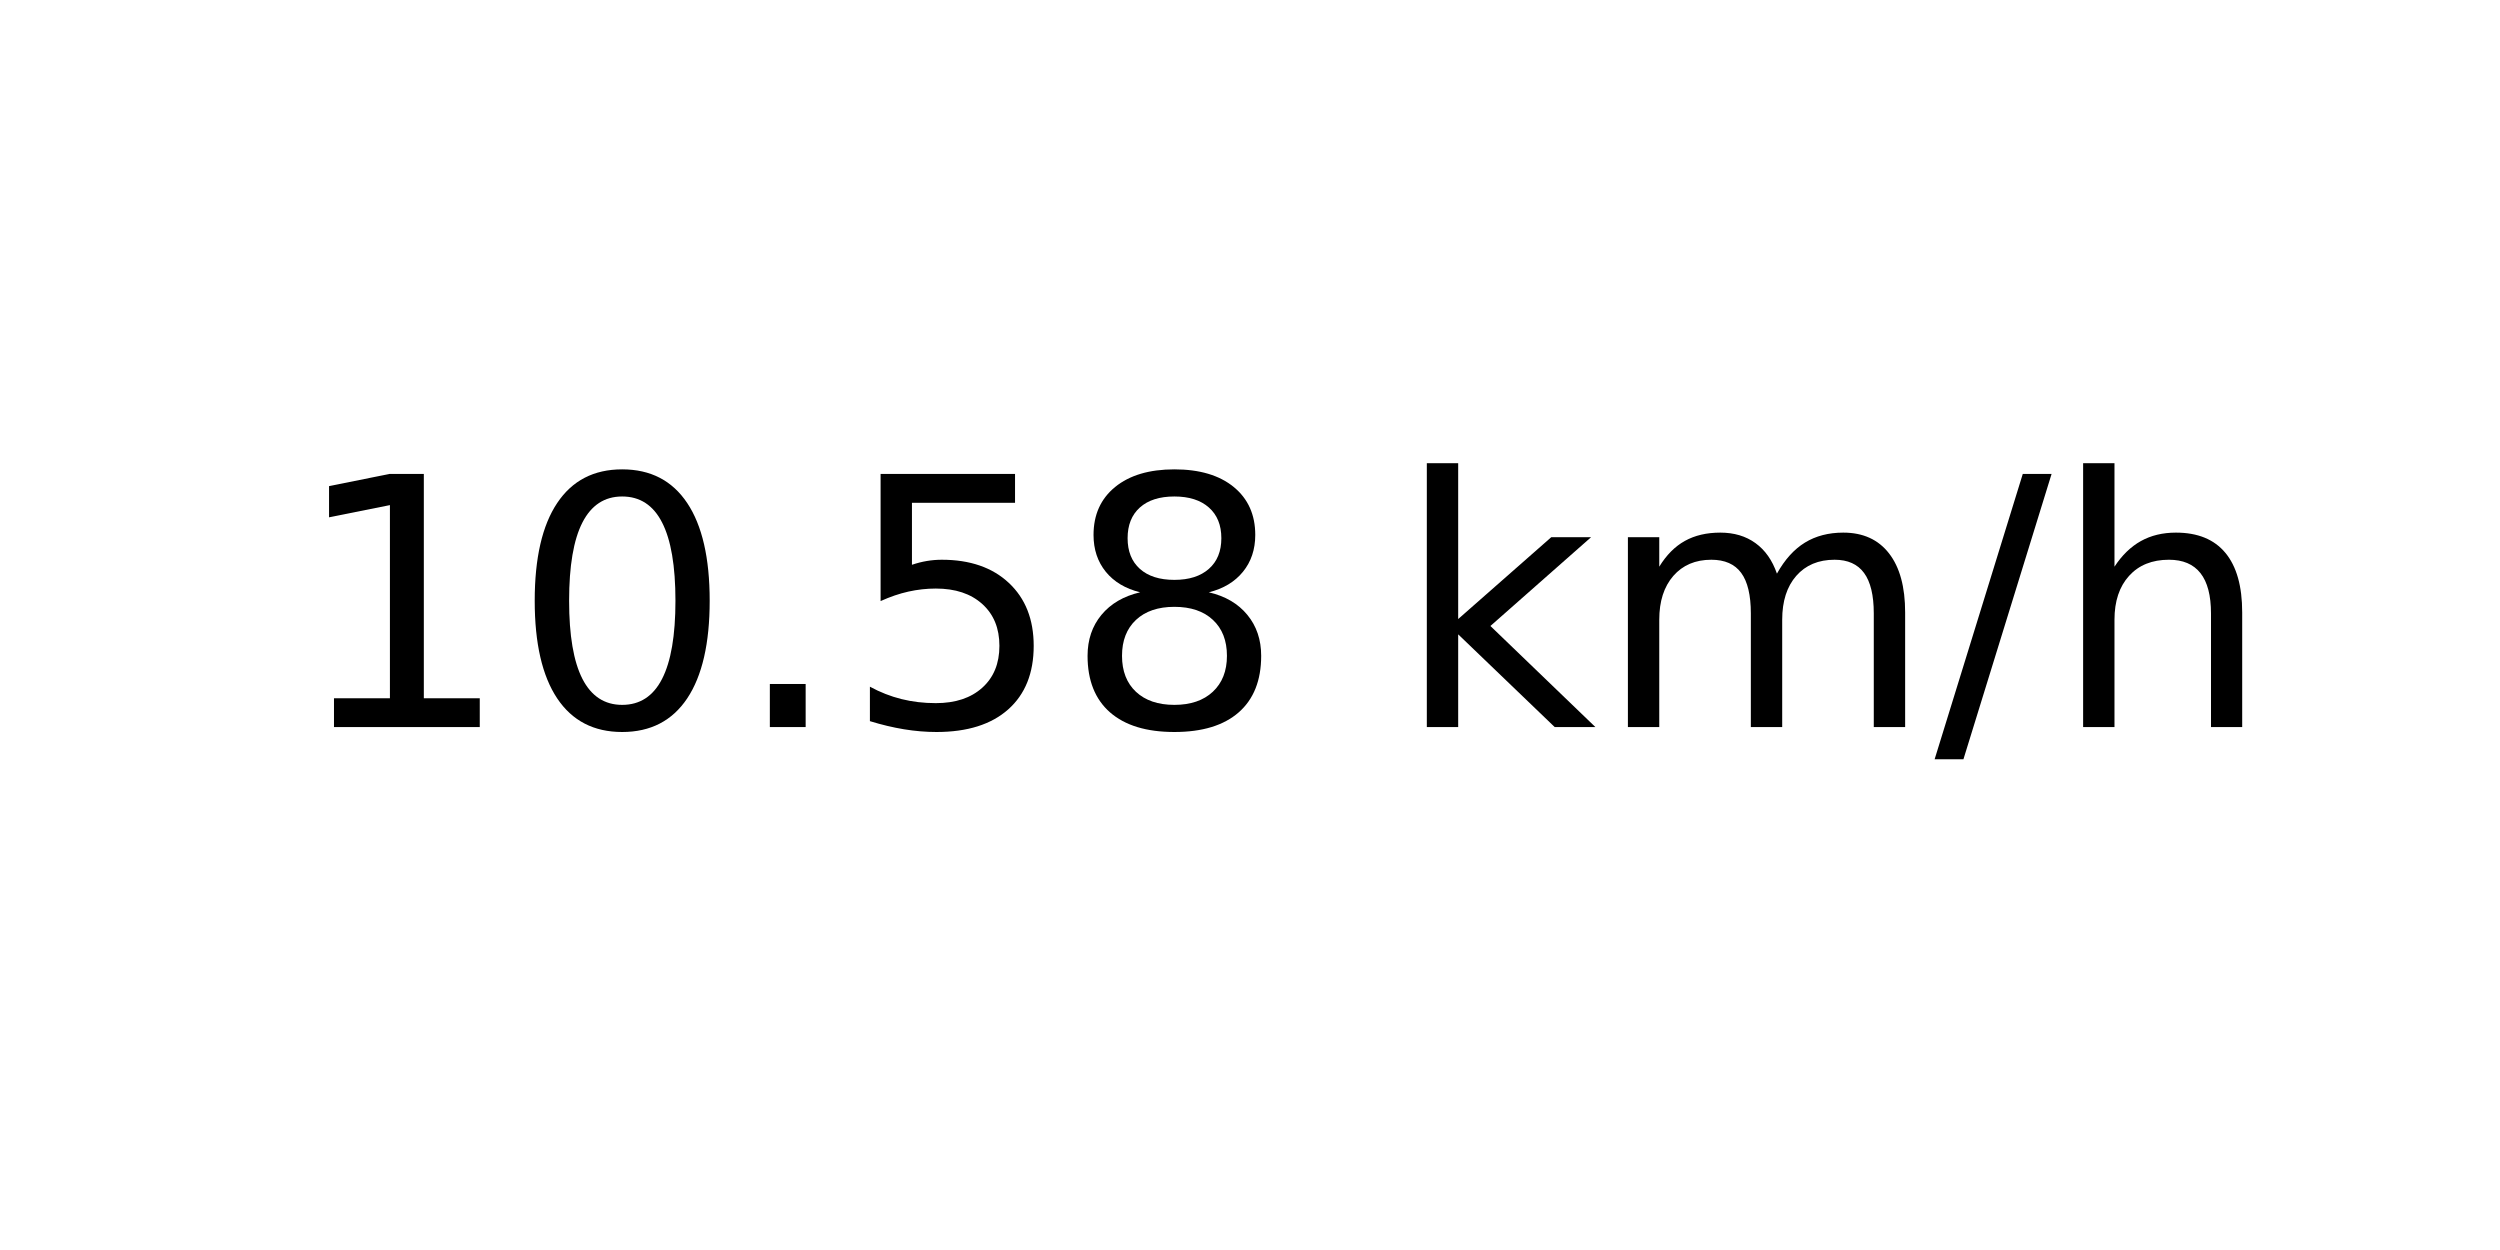
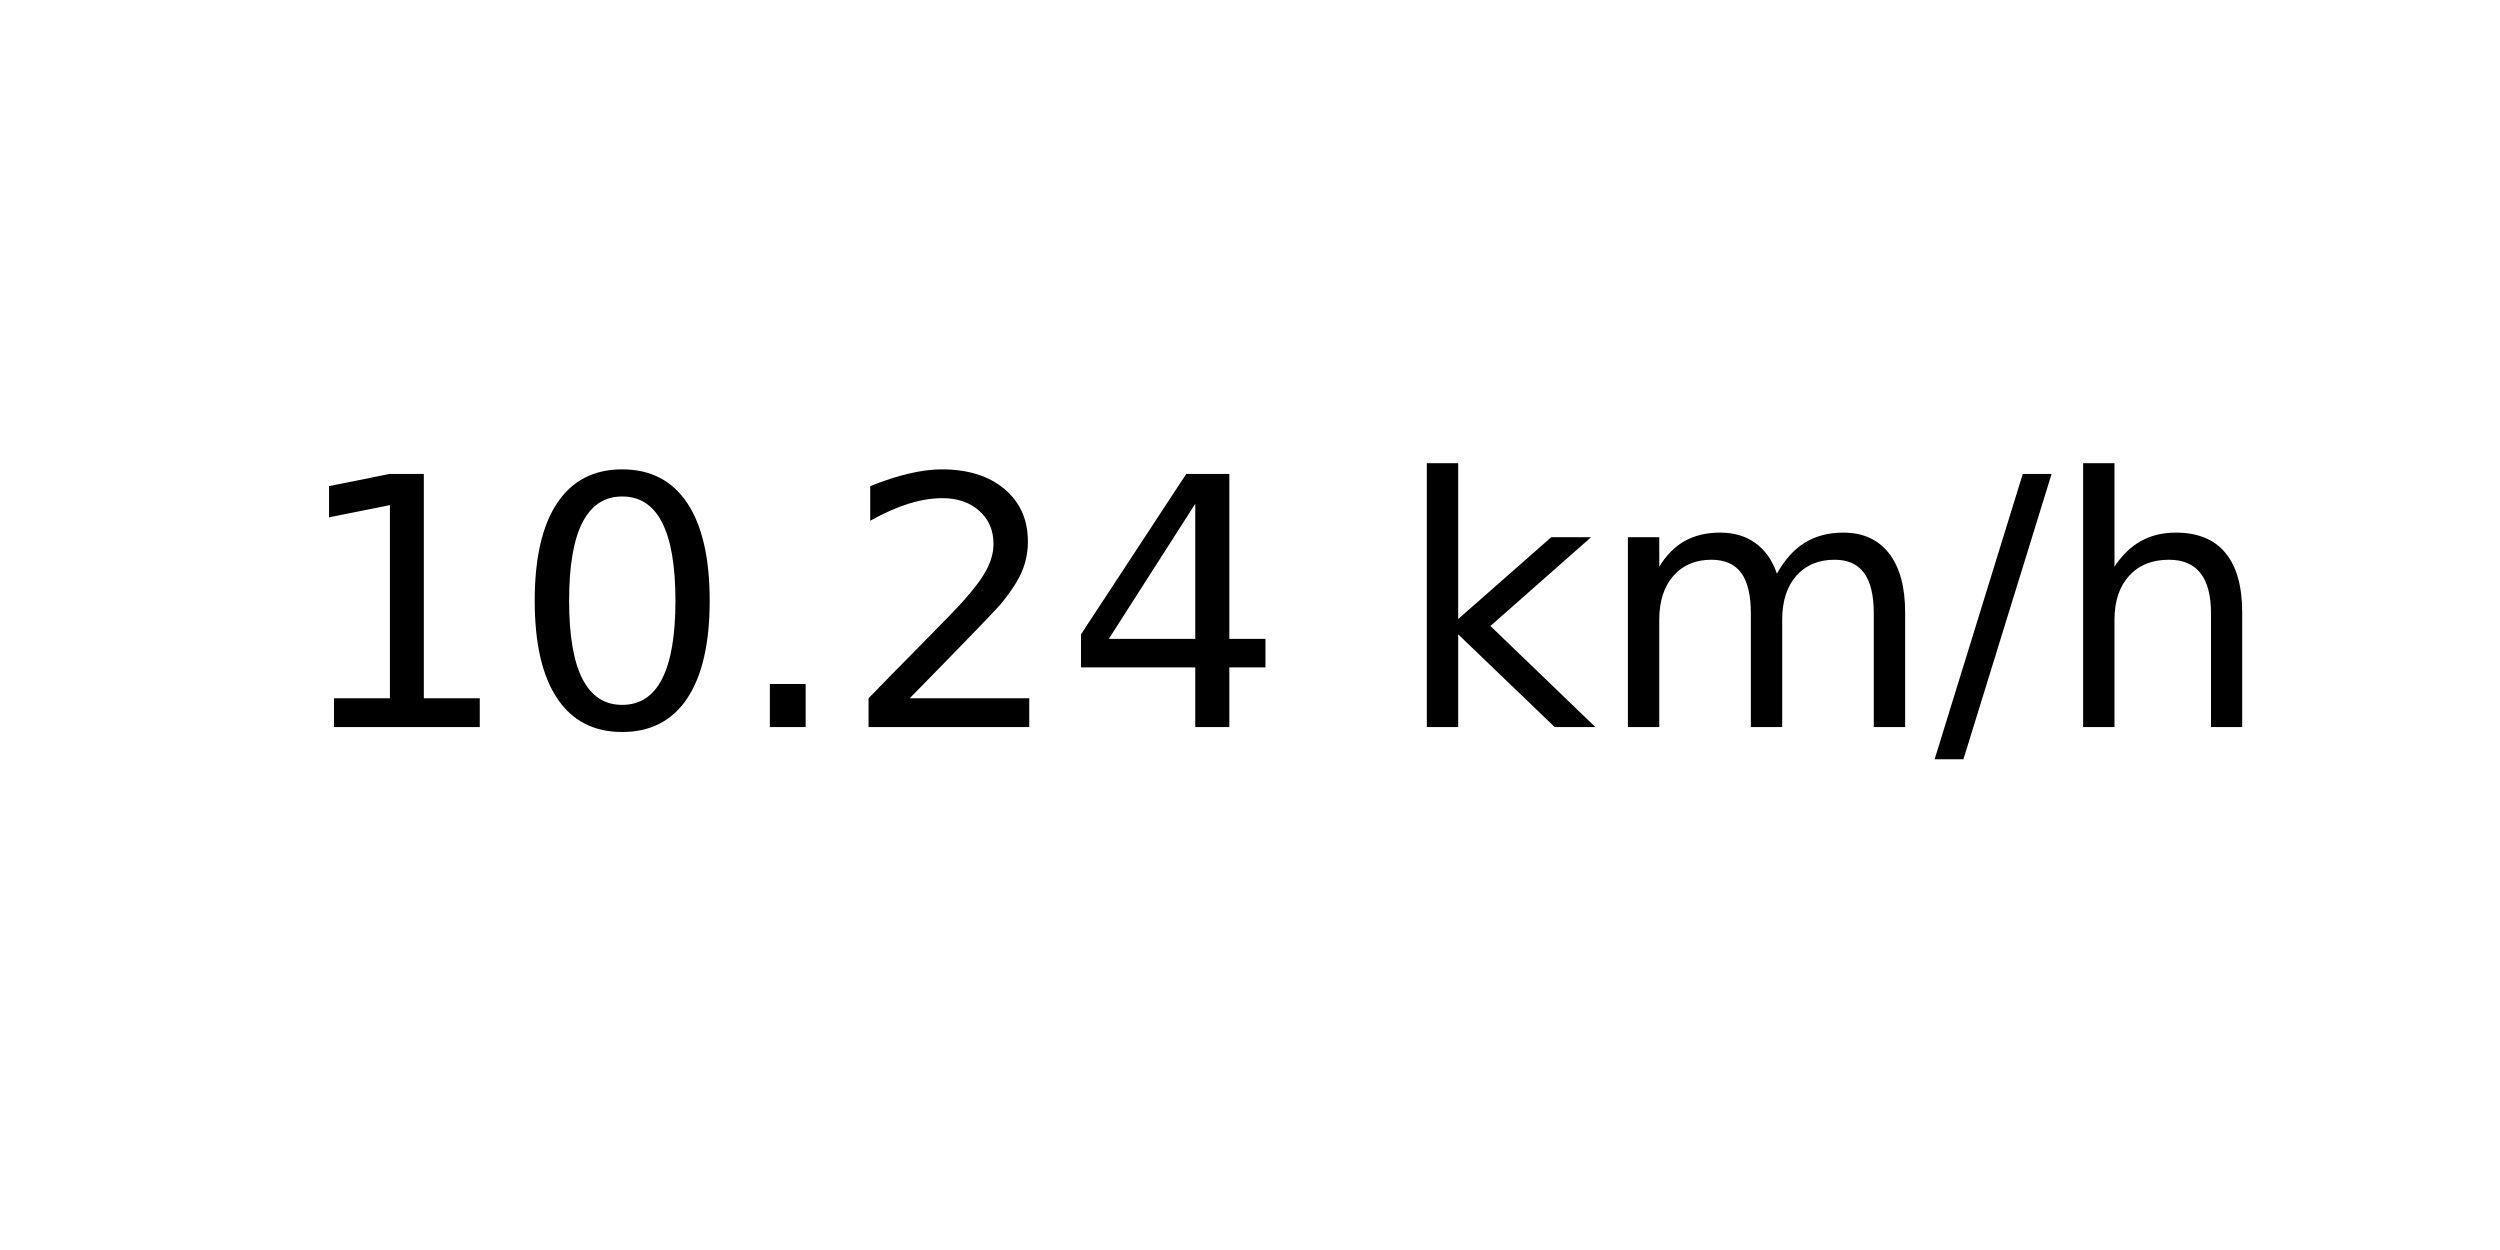
<svg xmlns="http://www.w3.org/2000/svg" xmlns:xlink="http://www.w3.org/1999/xlink" width="72pt" height="36pt" viewBox="0 0 72 36" version="1.1">
  <defs>
    <style type="text/css">*{stroke-linejoin: round; stroke-linecap: butt}</style>
  </defs>
  <g id="figure_1">
    <g id="axes_1">
      <g id="text_1">
        <g transform="translate(8.378125 20.93937) scale(0.1 -0.1)">
          <defs>
            <path id="DejaVuSans-31" d="M 794 531  L 1825 531  L 1825 4091  L 703 3866  L 703 4441  L 1819 4666  L 2450 4666  L 2450 531  L 3481 531  L 3481 0  L 794 0  L 794 531  z " transform="scale(0.015625)" />
            <path id="DejaVuSans-30" d="M 2034 4250  Q 1547 4250 1301 3770  Q 1056 3291 1056 2328  Q 1056 1369 1301 889  Q 1547 409 2034 409  Q 2525 409 2770 889  Q 3016 1369 3016 2328  Q 3016 3291 2770 3770  Q 2525 4250 2034 4250  z M 2034 4750  Q 2819 4750 3233 4129  Q 3647 3509 3647 2328  Q 3647 1150 3233 529  Q 2819 -91 2034 -91  Q 1250 -91 836 529  Q 422 1150 422 2328  Q 422 3509 836 4129  Q 1250 4750 2034 4750  z " transform="scale(0.015625)" />
            <path id="DejaVuSans-2e" d="M 684 794  L 1344 794  L 1344 0  L 684 0  L 684 794  z " transform="scale(0.015625)" />
-             <path id="DejaVuSans-35" d="M 691 4666  L 3169 4666  L 3169 4134  L 1269 4134  L 1269 2991  Q 1406 3038 1543 3061  Q 1681 3084 1819 3084  Q 2600 3084 3056 2656  Q 3513 2228 3513 1497  Q 3513 744 3044 326  Q 2575 -91 1722 -91  Q 1428 -91 1123 -41  Q 819 9 494 109  L 494 744  Q 775 591 1075 516  Q 1375 441 1709 441  Q 2250 441 2565 725  Q 2881 1009 2881 1497  Q 2881 1984 2565 2268  Q 2250 2553 1709 2553  Q 1456 2553 1204 2497  Q 953 2441 691 2322  L 691 4666  z " transform="scale(0.015625)" />
-             <path id="DejaVuSans-38" d="M 2034 2216  Q 1584 2216 1326 1975  Q 1069 1734 1069 1313  Q 1069 891 1326 650  Q 1584 409 2034 409  Q 2484 409 2743 651  Q 3003 894 3003 1313  Q 3003 1734 2745 1975  Q 2488 2216 2034 2216  z M 1403 2484  Q 997 2584 770 2862  Q 544 3141 544 3541  Q 544 4100 942 4425  Q 1341 4750 2034 4750  Q 2731 4750 3128 4425  Q 3525 4100 3525 3541  Q 3525 3141 3298 2862  Q 3072 2584 2669 2484  Q 3125 2378 3379 2068  Q 3634 1759 3634 1313  Q 3634 634 3220 271  Q 2806 -91 2034 -91  Q 1263 -91 848 271  Q 434 634 434 1313  Q 434 1759 690 2068  Q 947 2378 1403 2484  z M 1172 3481  Q 1172 3119 1398 2916  Q 1625 2713 2034 2713  Q 2441 2713 2670 2916  Q 2900 3119 2900 3481  Q 2900 3844 2670 4047  Q 2441 4250 2034 4250  Q 1625 4250 1398 4047  Q 1172 3844 1172 3481  z " transform="scale(0.015625)" />
+             <path id="DejaVuSans-32" d="M 1228 531  L 3431 531  L 3431 0  L 469 0  L 469 531  Q 828 903 1448 1529  Q 2069 2156 2228 2338  Q 2531 2678 2651 2914  Q 2772 3150 2772 3378  Q 2772 3750 2511 3984  Q 2250 4219 1831 4219  Q 1534 4219 1204 4116  Q 875 4013 500 3803  L 500 4441  Q 881 4594 1212 4672  Q 1544 4750 1819 4750  Q 2544 4750 2975 4387  Q 3406 4025 3406 3419  Q 3406 3131 3298 2873  Q 3191 2616 2906 2266  Q 2828 2175 2409 1742  Q 1991 1309 1228 531  z " transform="scale(0.015625)" />
+             <path id="DejaVuSans-34" d="M 2419 4116  L 825 1625  L 2419 1625  L 2419 4116  z M 2253 4666  L 3047 4666  L 3047 1625  L 3713 1625  L 3713 1100  L 3047 1100  L 3047 0  L 2419 0  L 2419 1100  L 313 1100  L 313 1709  L 2253 4666  z " transform="scale(0.015625)" />
            <path id="DejaVuSans-20" transform="scale(0.015625)" />
            <path id="DejaVuSans-6b" d="M 581 4863  L 1159 4863  L 1159 1991  L 2875 3500  L 3609 3500  L 1753 1863  L 3688 0  L 2938 0  L 1159 1709  L 1159 0  L 581 0  L 581 4863  z " transform="scale(0.015625)" />
            <path id="DejaVuSans-6d" d="M 3328 2828  Q 3544 3216 3844 3400  Q 4144 3584 4550 3584  Q 5097 3584 5394 3201  Q 5691 2819 5691 2113  L 5691 0  L 5113 0  L 5113 2094  Q 5113 2597 4934 2840  Q 4756 3084 4391 3084  Q 3944 3084 3684 2787  Q 3425 2491 3425 1978  L 3425 0  L 2847 0  L 2847 2094  Q 2847 2600 2669 2842  Q 2491 3084 2119 3084  Q 1678 3084 1418 2786  Q 1159 2488 1159 1978  L 1159 0  L 581 0  L 581 3500  L 1159 3500  L 1159 2956  Q 1356 3278 1631 3431  Q 1906 3584 2284 3584  Q 2666 3584 2933 3390  Q 3200 3197 3328 2828  z " transform="scale(0.015625)" />
            <path id="DejaVuSans-2f" d="M 1625 4666  L 2156 4666  L 531 -594  L 0 -594  L 1625 4666  z " transform="scale(0.015625)" />
            <path id="DejaVuSans-68" d="M 3513 2113  L 3513 0  L 2938 0  L 2938 2094  Q 2938 2591 2744 2837  Q 2550 3084 2163 3084  Q 1697 3084 1428 2787  Q 1159 2491 1159 1978  L 1159 0  L 581 0  L 581 4863  L 1159 4863  L 1159 2956  Q 1366 3272 1645 3428  Q 1925 3584 2291 3584  Q 2894 3584 3203 3211  Q 3513 2838 3513 2113  z " transform="scale(0.015625)" />
          </defs>
          <use xlink:href="#DejaVuSans-31" />
          <use xlink:href="#DejaVuSans-30" x="63.623" />
          <use xlink:href="#DejaVuSans-2e" x="127.246" />
-           <use xlink:href="#DejaVuSans-35" x="159.033" />
-           <use xlink:href="#DejaVuSans-38" x="222.656" />
+           <use xlink:href="#DejaVuSans-32" x="159.033" />
+           <use xlink:href="#DejaVuSans-34" x="222.656" />
          <use xlink:href="#DejaVuSans-20" x="286.279" />
          <use xlink:href="#DejaVuSans-6b" x="318.066" />
          <use xlink:href="#DejaVuSans-6d" x="375.977" />
          <use xlink:href="#DejaVuSans-2f" x="473.389" />
          <use xlink:href="#DejaVuSans-68" x="507.08" />
        </g>
      </g>
    </g>
  </g>
</svg>
